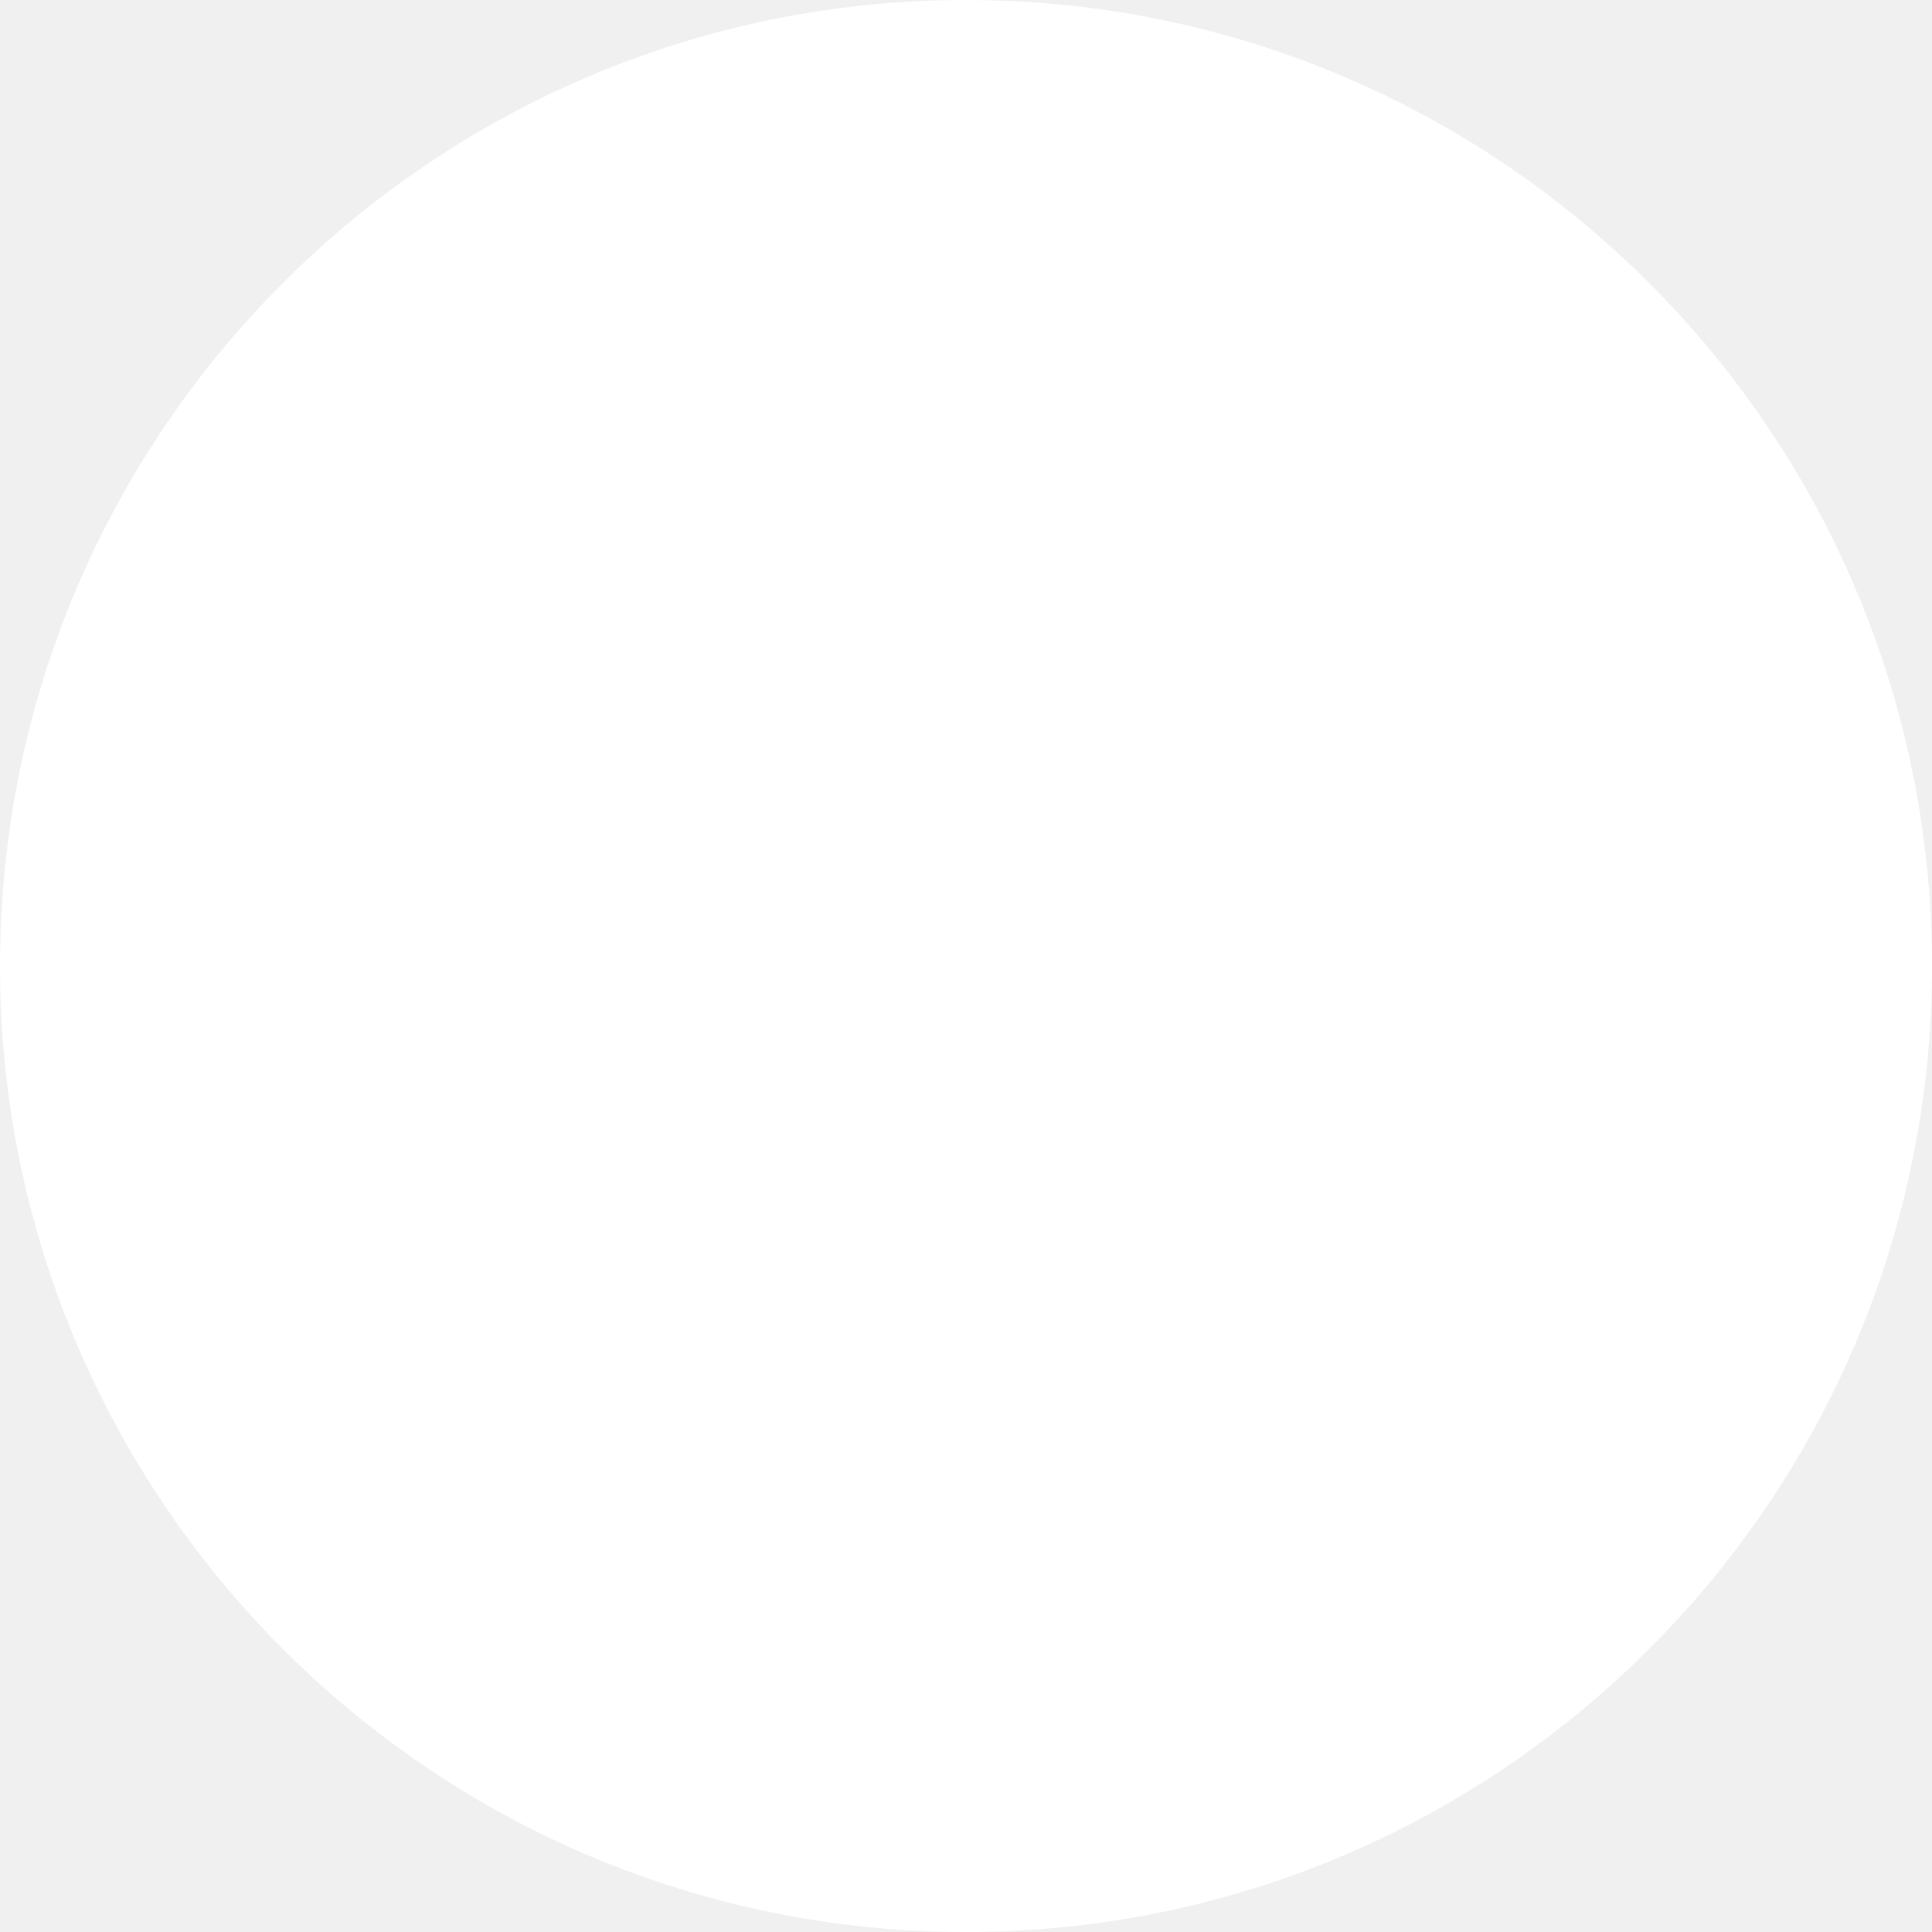
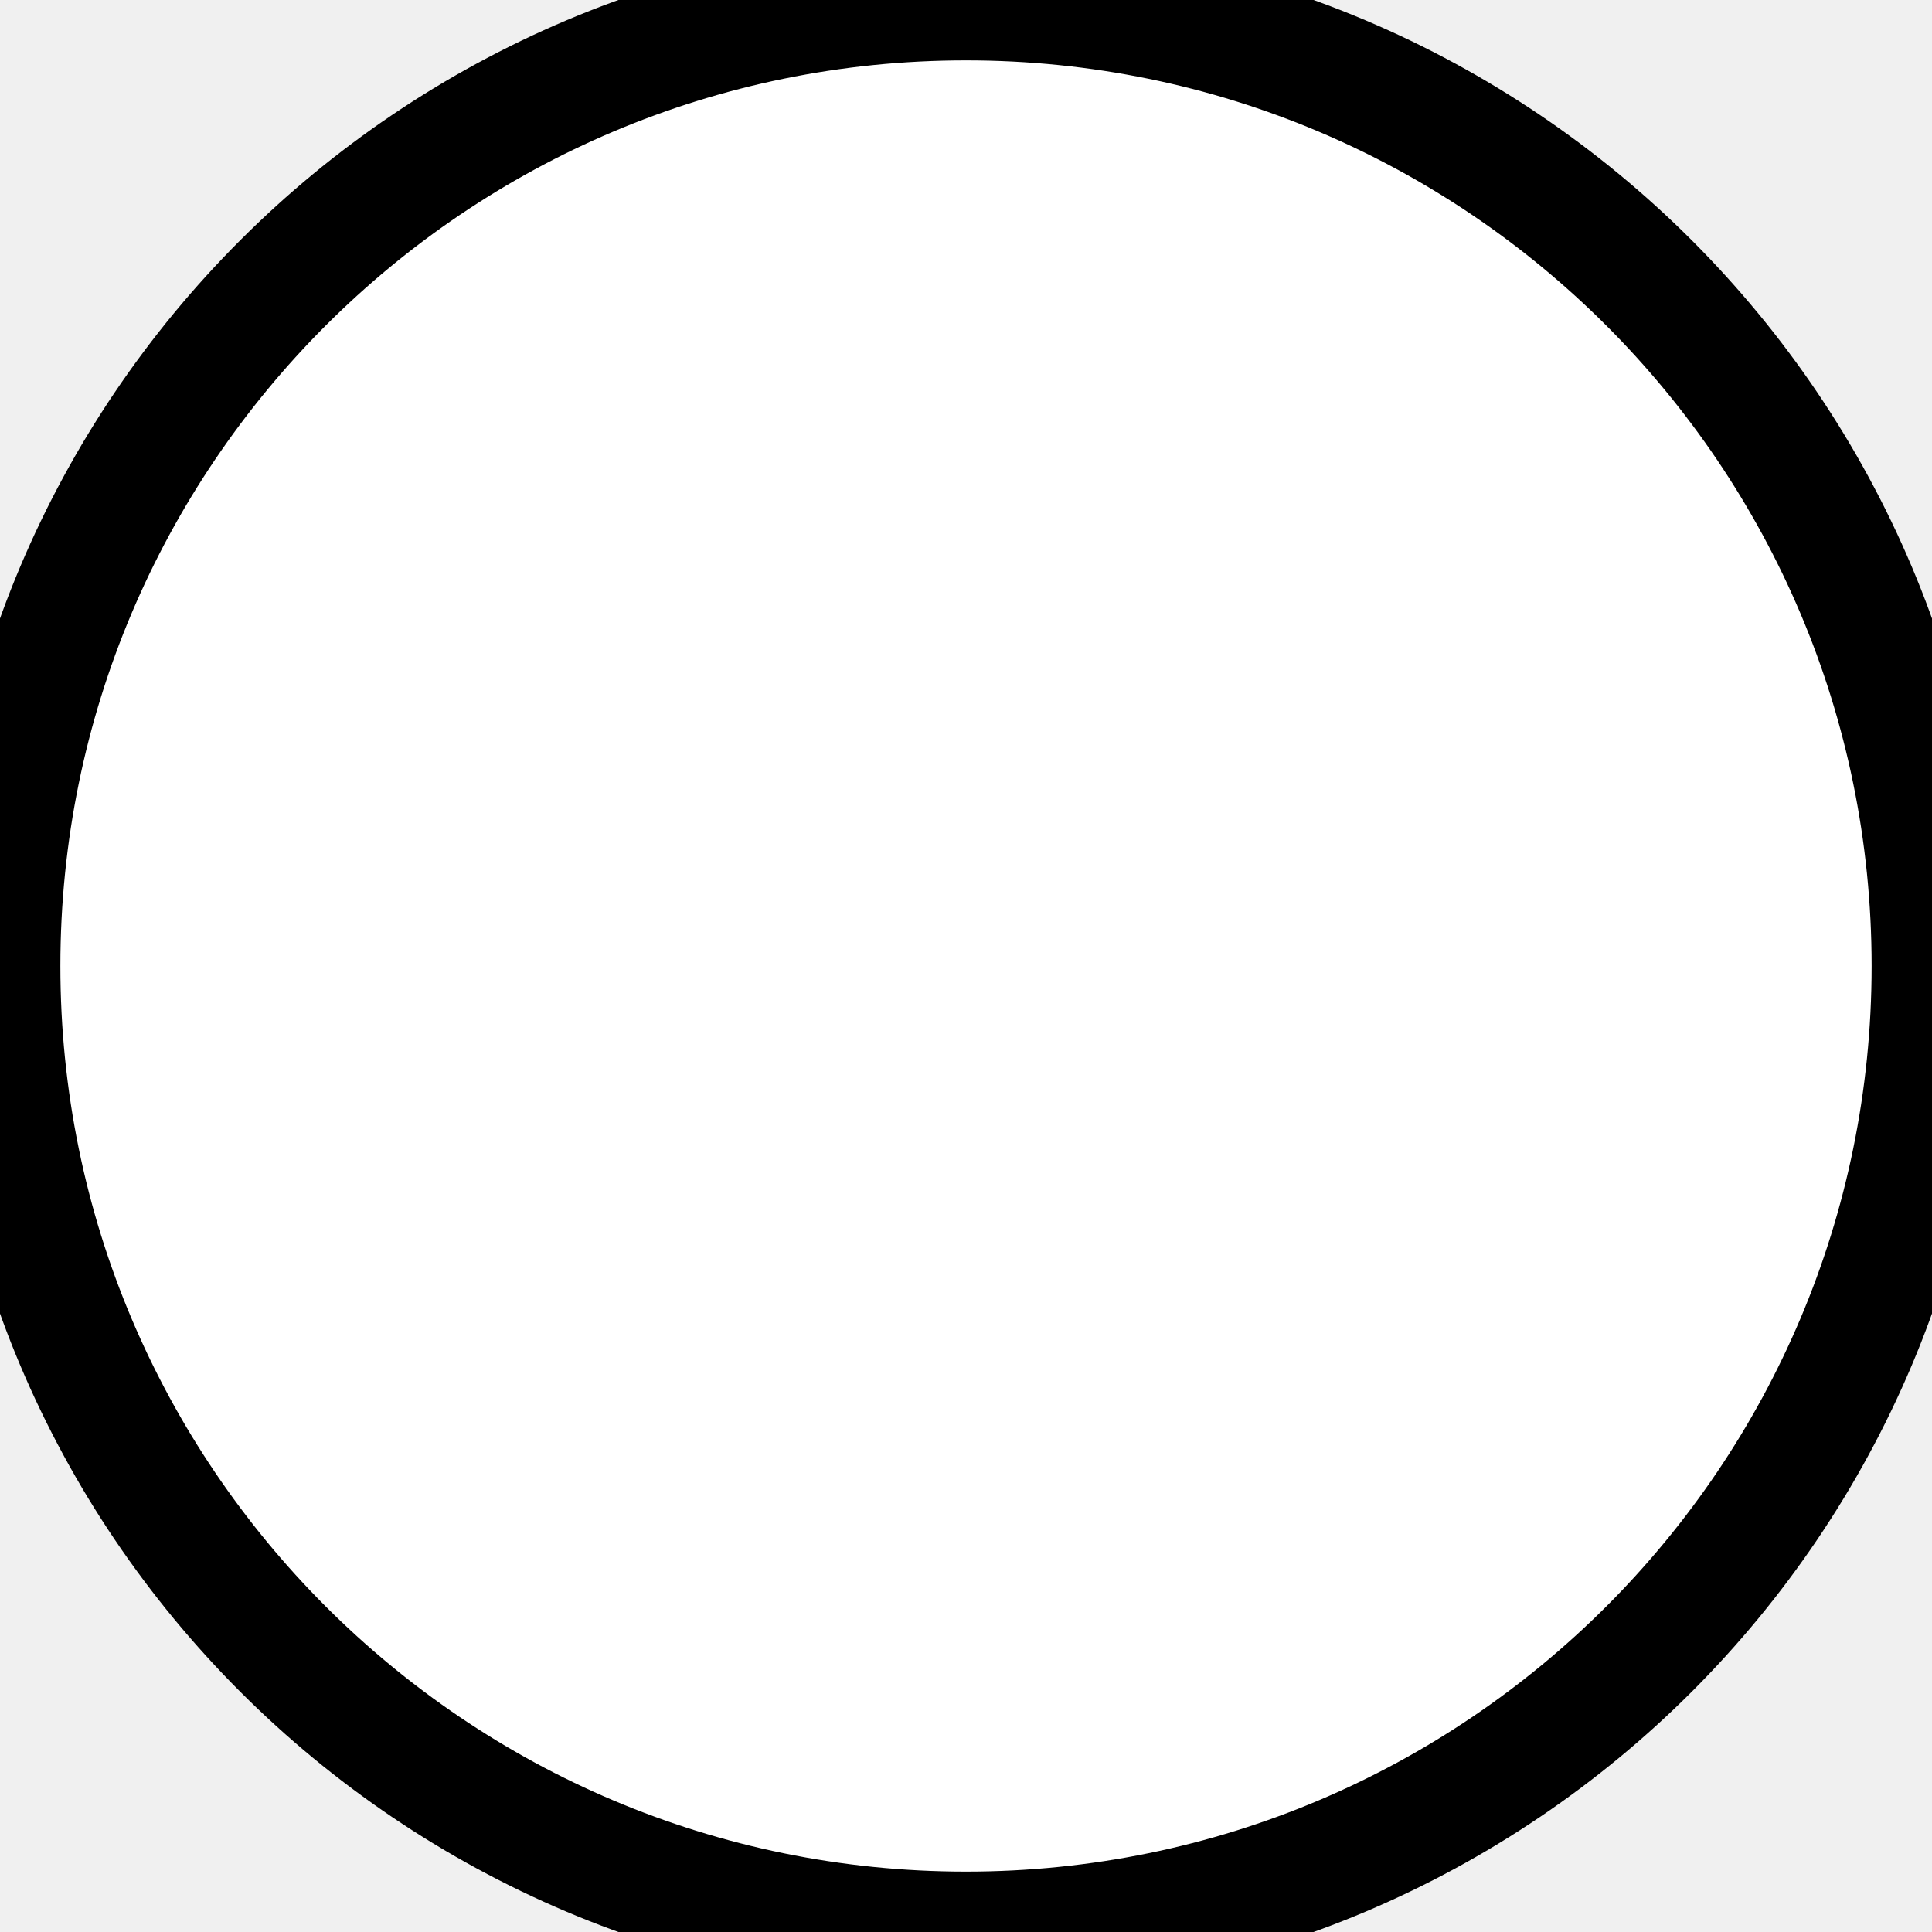
- <svg xmlns="http://www.w3.org/2000/svg" stroke="currentColor" fill="#fff" stroke-width="0" viewBox="0 0 16 16" height="1em" width="1em">
+ <svg xmlns="http://www.w3.org/2000/svg" stroke="currentColor" fill="#fff" trokeWidth="0" viewBox="0 0 16 16" height="1em" width="1em">
  <circle cx="8" cy="8" r="8" />
</svg>
